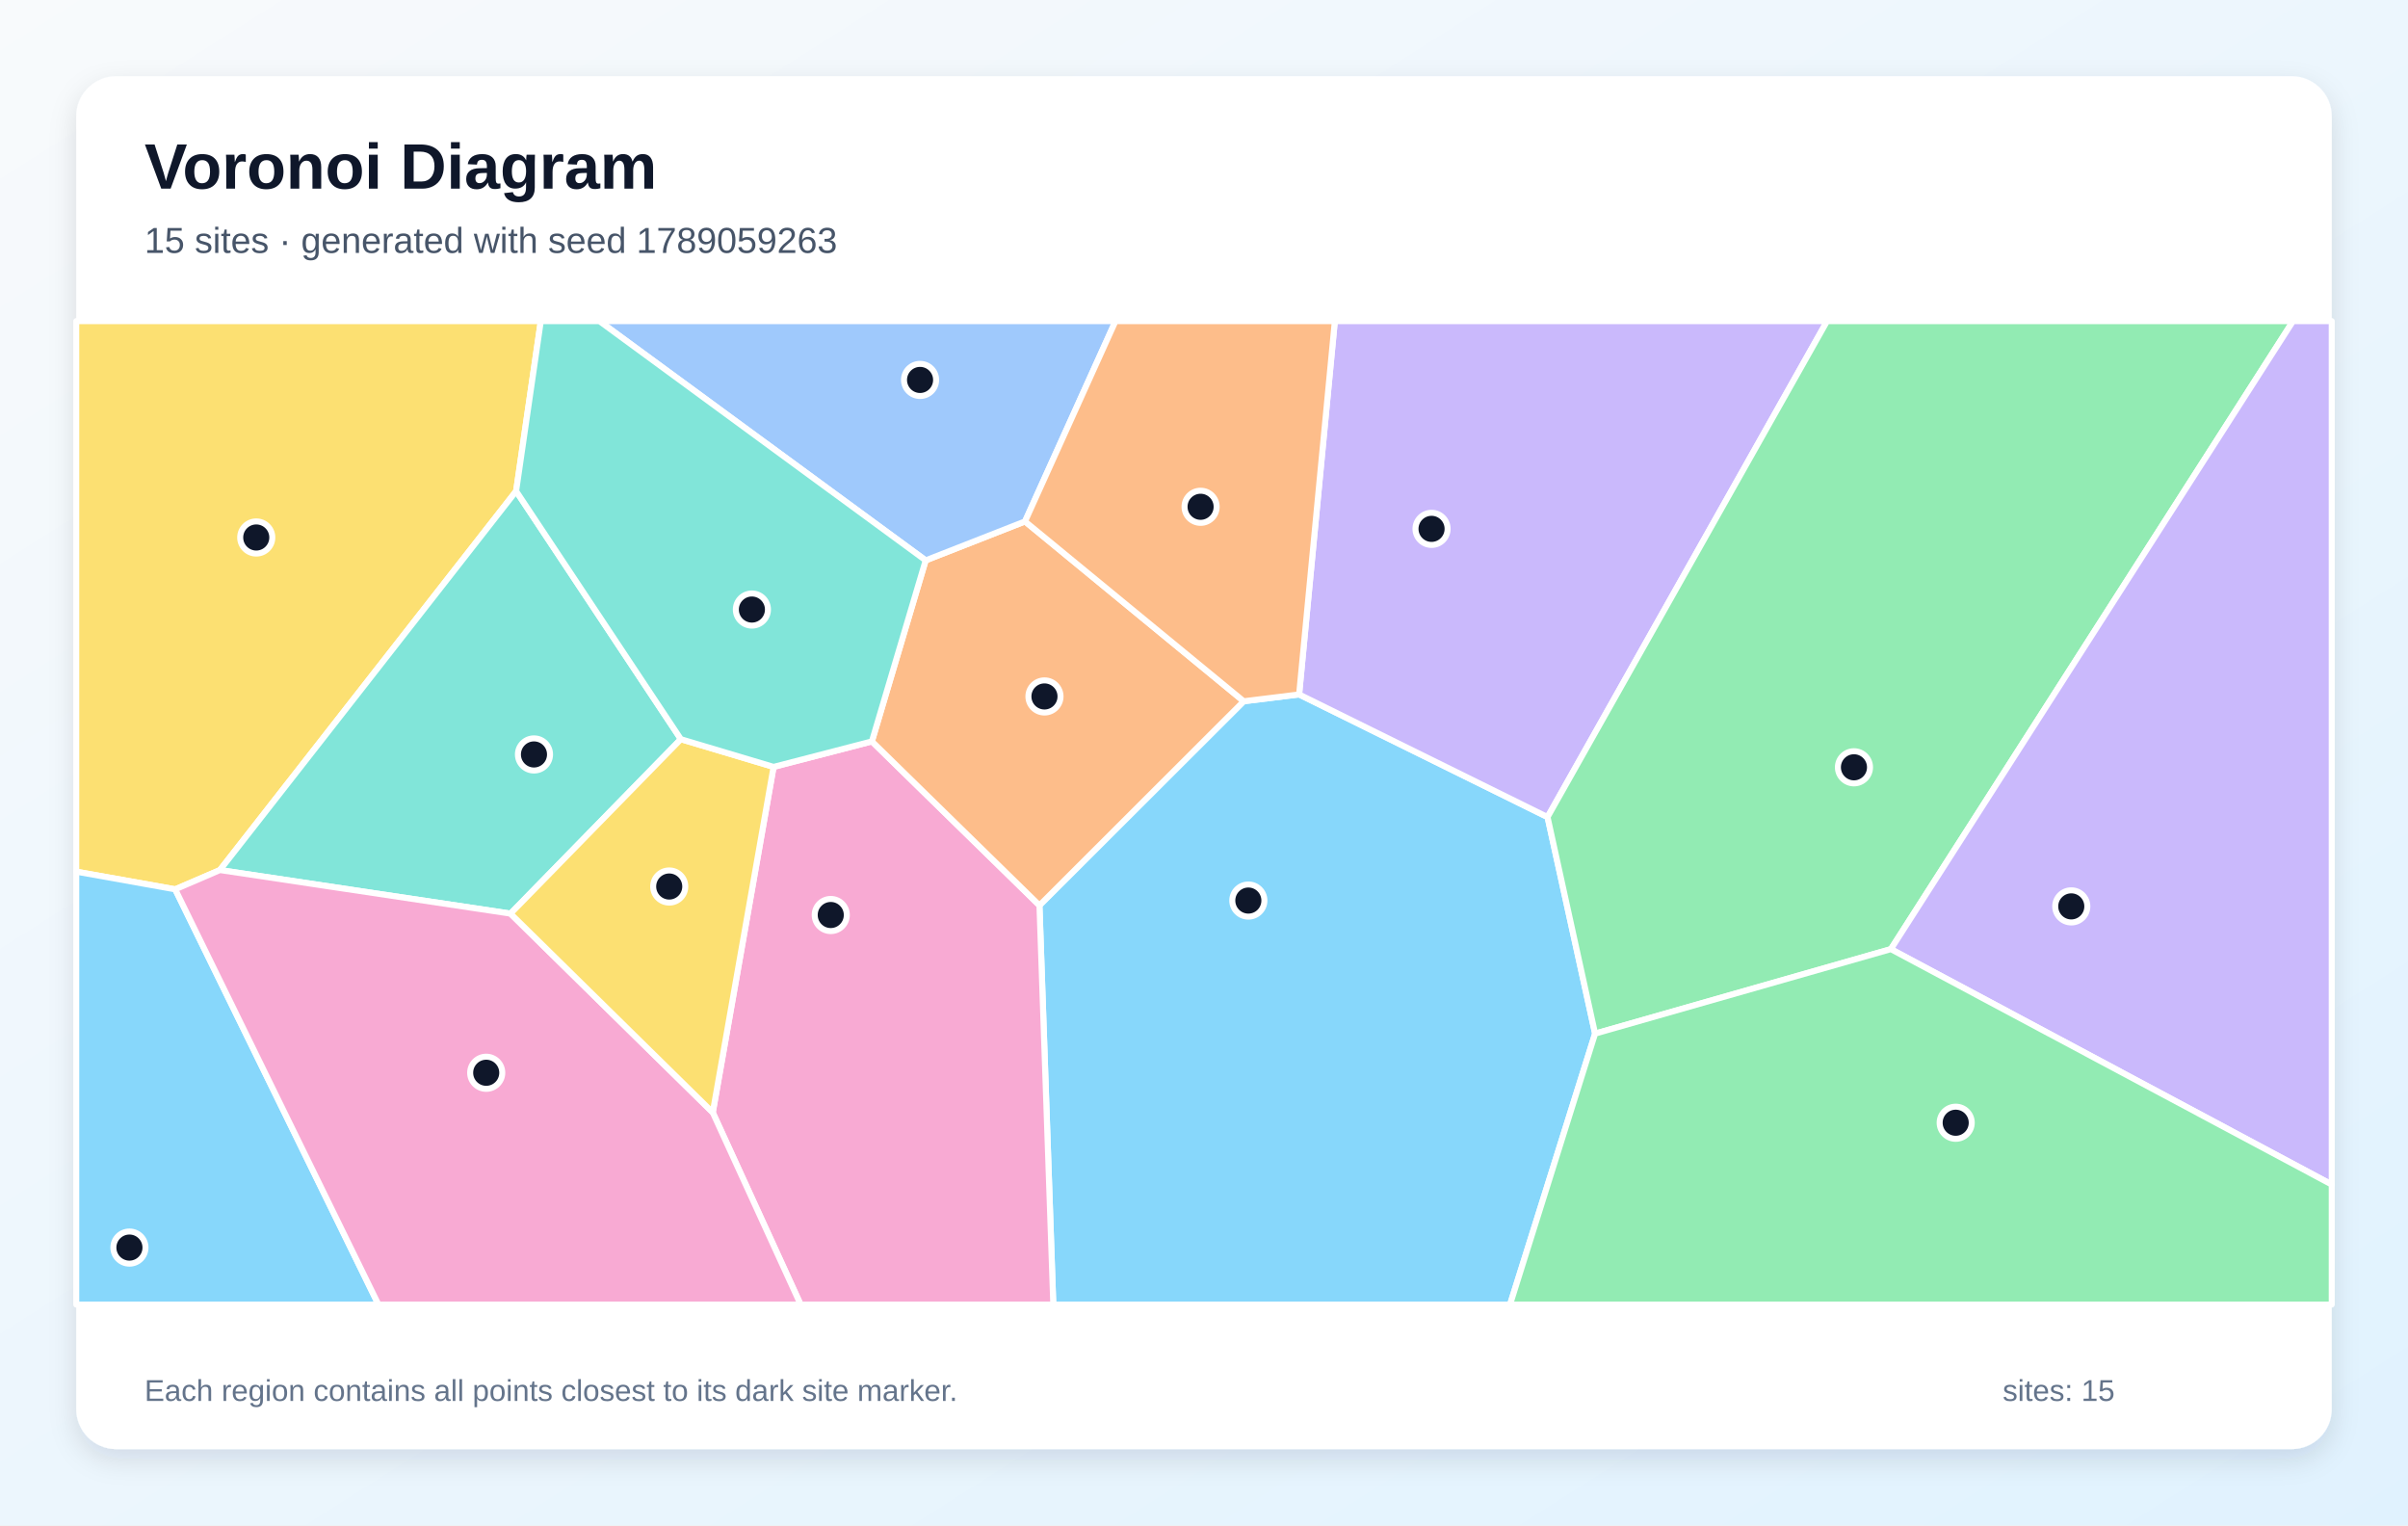
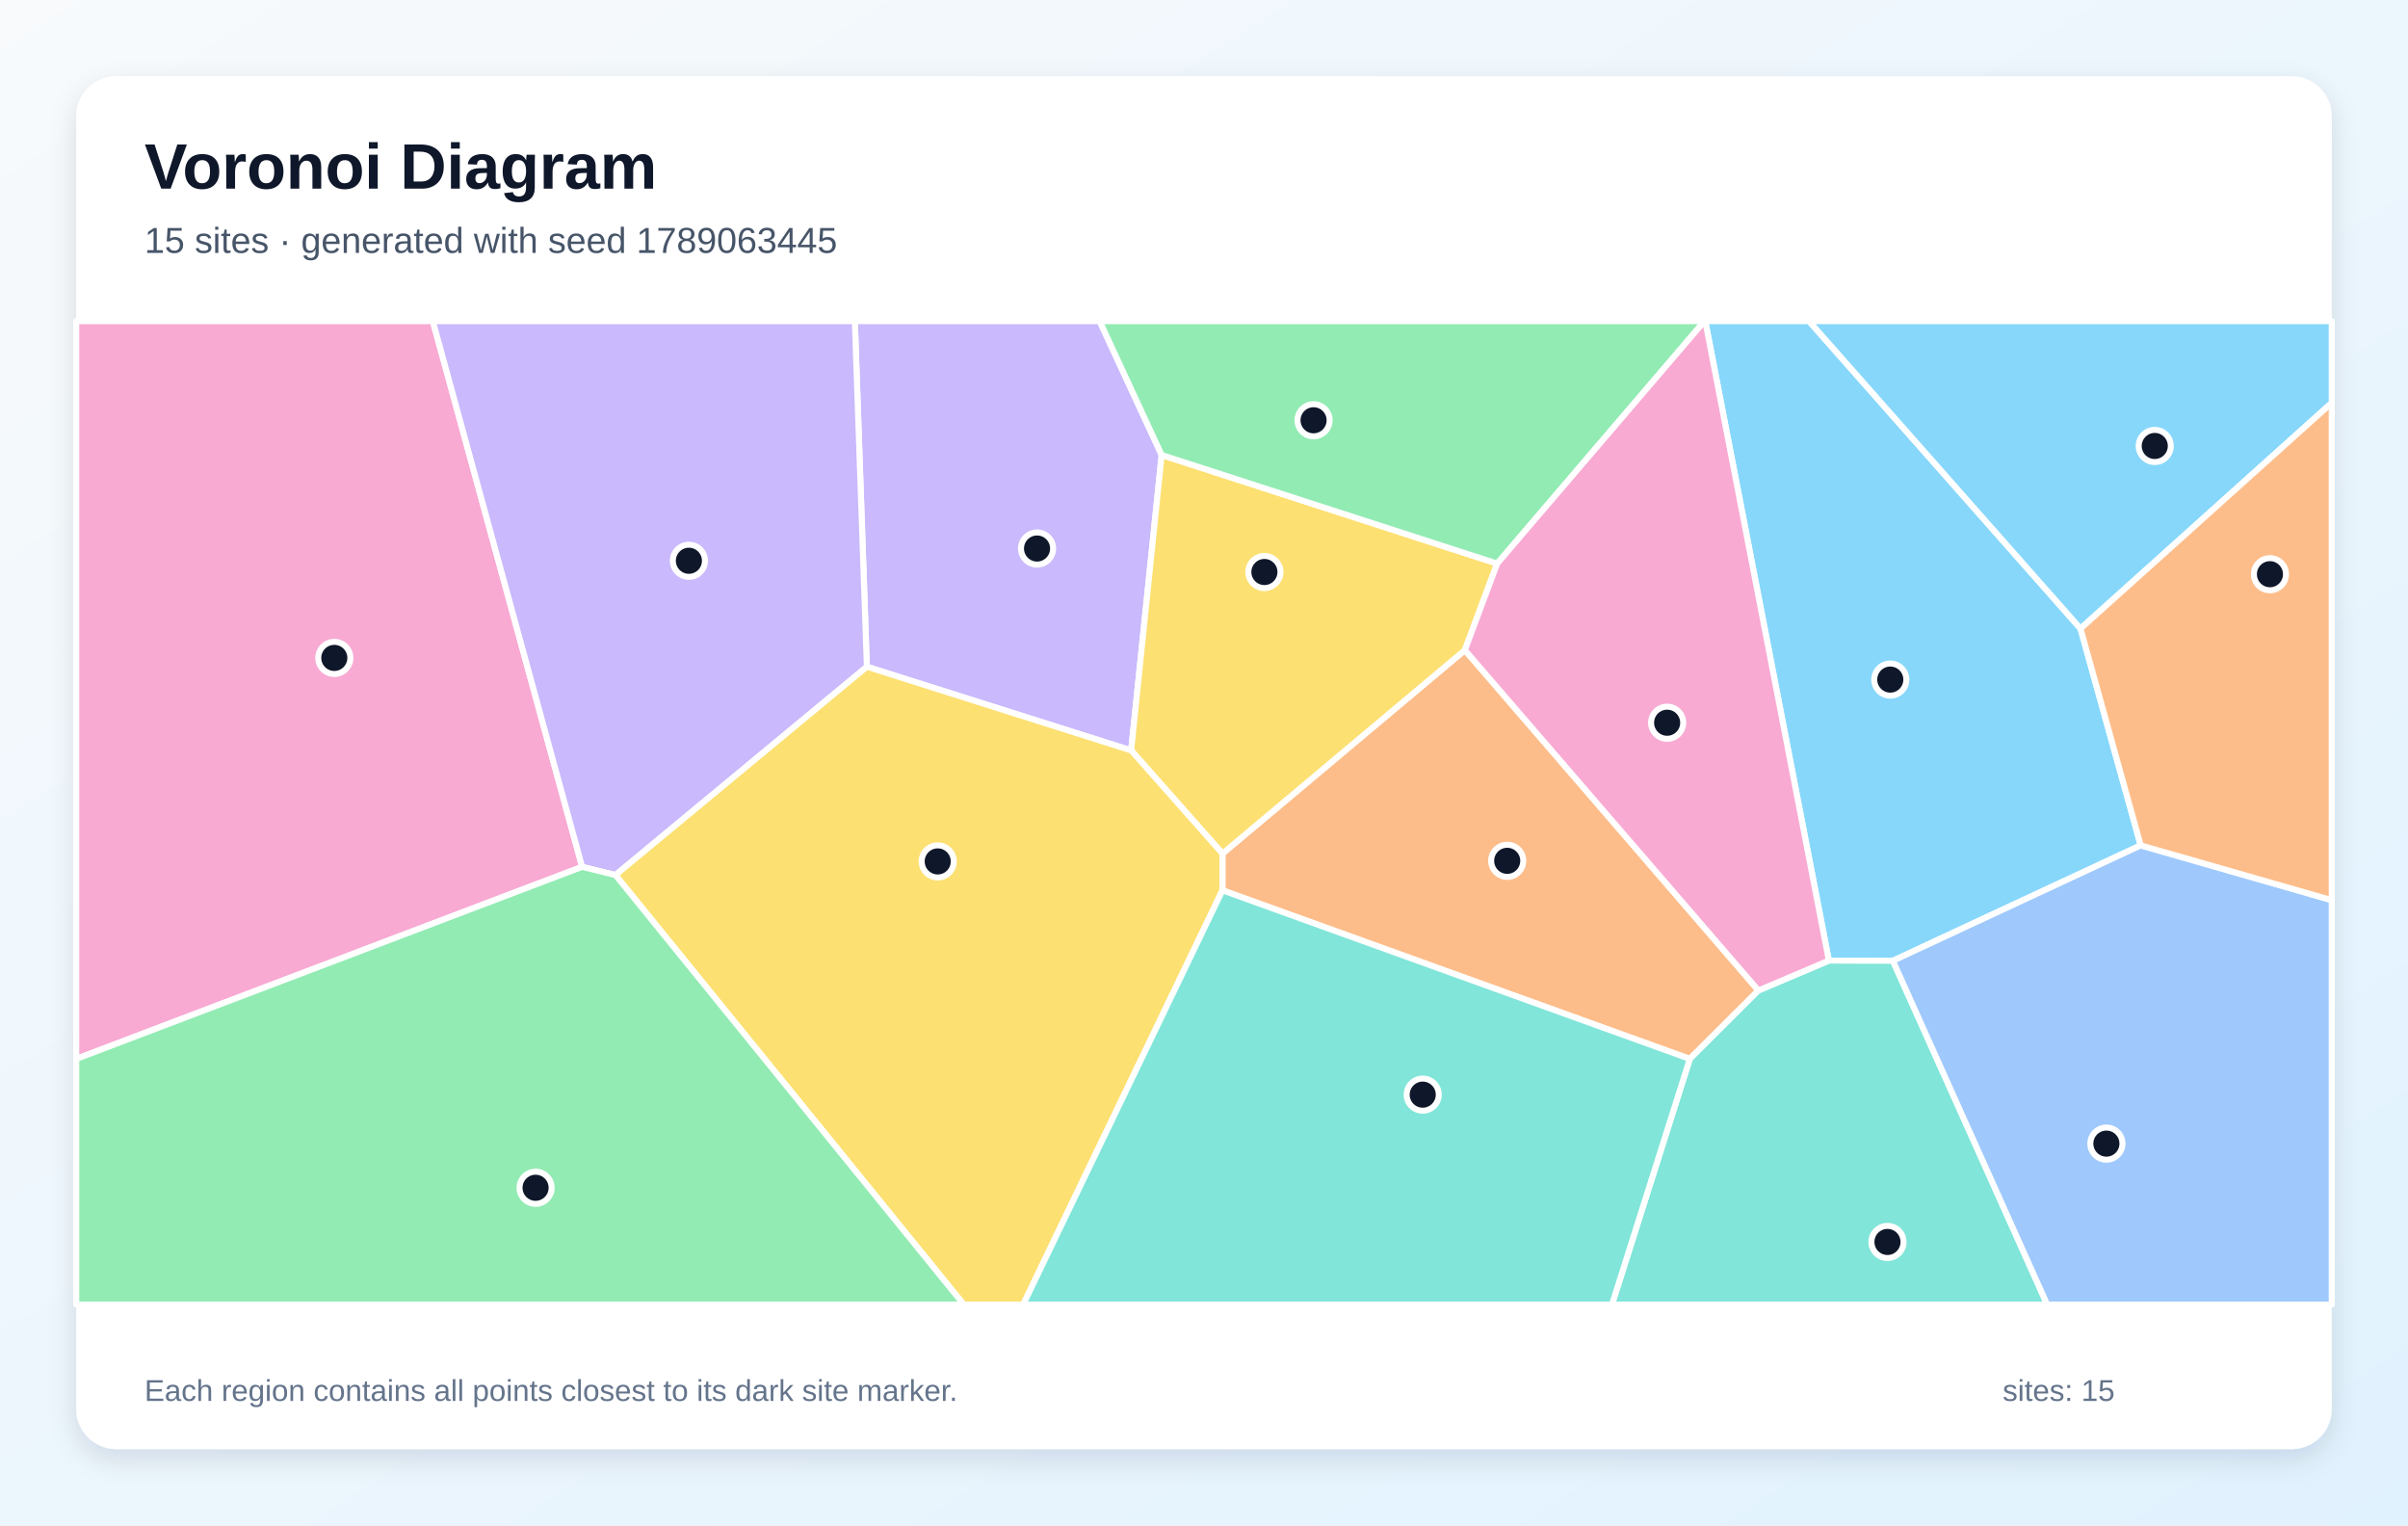
<svg xmlns="http://www.w3.org/2000/svg" width="1200" height="760" viewBox="0 0 1200 760" role="img" aria-labelledby="title description">
  <defs>
    <linearGradient id="background" x1="0" y1="0" x2="1" y2="1">
      <stop stop-color="#F8FAFC" />
      <stop offset="1" stop-color="#E0F2FE" />
    </linearGradient>
    <filter id="shadow" x="-10%" y="-10%" width="120%" height="120%">
      <feDropShadow dx="0" dy="5" stdDeviation="7" flood-color="#0F172A" flood-opacity=".12" />
    </filter>
  </defs>
  <rect width="1200" height="760" fill="url(#background)" />
  <rect x="38" y="38" width="1124" height="684" rx="20" fill="#FFFFFF" filter="url(#shadow)" />
  <g font-family="Arial, sans-serif">
    <text x="72" y="94" font-size="32" font-weight="700" fill="#0F172A">Voronoi Diagram</text>
-     <text x="72" y="126" font-size="18" fill="#475569">15 sites · generated with seed 1789059263</text>
+     <text x="72" y="126" font-size="18" fill="#475569">15 sites · generated with seed 1789063445</text>
  </g>
  <g stroke="#FFFFFF" stroke-width="3" stroke-linejoin="round">
-     <polygon points="518.0,451.1 619.8,349.4 647.4,346.0 771.2,407.1 794.9,515.0 752.5,650.0 524.9,650.0" fill="#38BDF8" fill-opacity="0.60" />
-     <polygon points="771.2,407.1 647.4,346.0 665.2,160.0 910.5,160.0" fill="#A78BFA" fill-opacity="0.60" />
-     <polygon points="355.2,554.3 385.5,382.1 434.5,369.4 518.0,451.1 524.9,650.0 399.0,650.0" fill="#F472B6" fill-opacity="0.60" />
-     <polygon points="434.5,369.4 461.3,279.2 510.8,259.8 619.8,349.4 518.0,451.1" fill="#FB923C" fill-opacity="0.60" />
-     <polygon points="257.2,244.7 109.6,433.5 87.3,443.1 38.0,434.3 38.0,160.0 269.5,160.0" fill="#FACC15" fill-opacity="0.60" />
-     <polygon points="794.9,515.0 771.2,407.1 910.5,160.0 1142.7,160.0 942.3,472.9" fill="#4ADE80" fill-opacity="0.60" />
-     <polygon points="339.3,368.3 254.4,455.2 109.6,433.5 257.2,244.7" fill="#2DD4BF" fill-opacity="0.60" />
-     <polygon points="510.8,259.8 461.3,279.2 298.7,160.0 555.9,160.0" fill="#60A5FA" fill-opacity="0.60" />
-     <polygon points="38.0,434.3 87.3,443.1 188.6,650.0 38.0,650.0" fill="#38BDF8" fill-opacity="0.60" />
-     <polygon points="942.3,472.9 1142.7,160.0 1162.0,160.0 1162.0,590.2" fill="#A78BFA" fill-opacity="0.60" />
-     <polygon points="87.3,443.1 109.6,433.5 254.4,455.2 355.2,554.3 399.0,650.0 188.6,650.0" fill="#F472B6" fill-opacity="0.60" />
-     <polygon points="647.4,346.0 619.8,349.4 510.8,259.8 555.9,160.0 665.2,160.0" fill="#FB923C" fill-opacity="0.60" />
-     <polygon points="254.4,455.2 339.3,368.3 385.5,382.1 355.2,554.3" fill="#FACC15" fill-opacity="0.60" />
-     <polygon points="794.9,515.0 942.3,472.9 1162.0,590.2 1162.0,650.0 752.5,650.0" fill="#4ADE80" fill-opacity="0.60" />
-     <polygon points="461.3,279.2 434.5,369.4 385.5,382.1 339.3,368.3 257.2,244.7 269.5,160.0 298.7,160.0" fill="#2DD4BF" fill-opacity="0.60" />
+     <polygon points="1036.8,313.2 1066.8,421.2 943.3,478.7 911.4,478.6 849.8,160.0 901.5,160.0" fill="#38BDF8" fill-opacity="0.60" />
+     <polygon points="432.0,332.2 426.0,160.0 548.0,160.0 578.9,226.7 563.7,373.9" fill="#A78BFA" fill-opacity="0.60" />
+     <polygon points="38.0,527.6 38.0,160.0 215.7,160.0 290.1,431.9" fill="#F472B6" fill-opacity="0.60" />
+     <polygon points="609.2,443.6 609.2,425.3 730.0,323.9 876.3,493.5 842.1,527.6" fill="#FB923C" fill-opacity="0.60" />
+     <polygon points="746.1,280.8 730.0,323.9 609.2,425.3 563.7,373.9 578.9,226.7" fill="#FACC15" fill-opacity="0.60" />
+     <polygon points="746.1,280.8 578.9,226.7 548.0,160.0 849.4,160.0" fill="#4ADE80" fill-opacity="0.60" />
+     <polygon points="842.1,527.6 876.3,493.5 911.4,478.6 943.3,478.7 1020.2,650.0 803.3,650.0" fill="#2DD4BF" fill-opacity="0.60" />
+     <polygon points="943.3,478.7 1066.8,421.2 1162.0,448.5 1162.0,650.0 1020.2,650.0" fill="#60A5FA" fill-opacity="0.60" />
+     <polygon points="1036.8,313.2 901.5,160.0 1162.0,160.0 1162.0,200.7" fill="#38BDF8" fill-opacity="0.60" />
+     <polygon points="306.7,436.0 290.1,431.9 215.7,160.0 426.0,160.0 432.0,332.2" fill="#A78BFA" fill-opacity="0.60" />
+     <polygon points="876.3,493.5 730.0,323.9 746.1,280.8 849.4,160.0 849.8,160.0 911.4,478.6" fill="#F472B6" fill-opacity="0.60" />
+     <polygon points="1066.8,421.2 1036.8,313.2 1162.0,200.7 1162.0,448.5" fill="#FB923C" fill-opacity="0.60" />
+     <polygon points="306.7,436.0 432.0,332.2 563.7,373.9 609.2,425.3 609.2,443.6 509.9,650.0 480.3,650.0" fill="#FACC15" fill-opacity="0.60" />
+     <polygon points="38.0,527.6 290.1,431.9 306.7,436.0 480.3,650.0 38.0,650.0" fill="#4ADE80" fill-opacity="0.60" />
+     <polygon points="609.2,443.6 842.1,527.6 803.3,650.0 509.9,650.0" fill="#2DD4BF" fill-opacity="0.60" />
  </g>
  <g>
-     <circle cx="622.1" cy="448.7" r="8" fill="#0F172A" stroke="#FFFFFF" stroke-width="3" />
-     <circle cx="713.4" cy="263.5" r="8" fill="#0F172A" stroke="#FFFFFF" stroke-width="3" />
-     <circle cx="414.0" cy="455.9" r="8" fill="#0F172A" stroke="#FFFFFF" stroke-width="3" />
-     <circle cx="520.5" cy="347.0" r="8" fill="#0F172A" stroke="#FFFFFF" stroke-width="3" />
-     <circle cx="127.7" cy="267.8" r="8" fill="#0F172A" stroke="#FFFFFF" stroke-width="3" />
-     <circle cx="923.9" cy="382.3" r="8" fill="#0F172A" stroke="#FFFFFF" stroke-width="3" />
-     <circle cx="266.1" cy="375.9" r="8" fill="#0F172A" stroke="#FFFFFF" stroke-width="3" />
-     <circle cx="458.5" cy="189.3" r="8" fill="#0F172A" stroke="#FFFFFF" stroke-width="3" />
-     <circle cx="64.5" cy="621.6" r="8" fill="#0F172A" stroke="#FFFFFF" stroke-width="3" />
-     <circle cx="1032.2" cy="451.6" r="8" fill="#0F172A" stroke="#FFFFFF" stroke-width="3" />
-     <circle cx="242.3" cy="534.5" r="8" fill="#0F172A" stroke="#FFFFFF" stroke-width="3" />
-     <circle cx="598.3" cy="252.5" r="8" fill="#0F172A" stroke="#FFFFFF" stroke-width="3" />
-     <circle cx="333.5" cy="441.7" r="8" fill="#0F172A" stroke="#FFFFFF" stroke-width="3" />
-     <circle cx="974.6" cy="559.4" r="8" fill="#0F172A" stroke="#FFFFFF" stroke-width="3" />
-     <circle cx="374.7" cy="303.7" r="8" fill="#0F172A" stroke="#FFFFFF" stroke-width="3" />
+     <circle cx="942.0" cy="338.6" r="8" fill="#0F172A" stroke="#FFFFFF" stroke-width="3" />
+     <circle cx="516.8" cy="273.3" r="8" fill="#0F172A" stroke="#FFFFFF" stroke-width="3" />
+     <circle cx="166.6" cy="327.8" r="8" fill="#0F172A" stroke="#FFFFFF" stroke-width="3" />
+     <circle cx="751.1" cy="428.9" r="8" fill="#0F172A" stroke="#FFFFFF" stroke-width="3" />
+     <circle cx="630.1" cy="285.0" r="8" fill="#0F172A" stroke="#FFFFFF" stroke-width="3" />
+     <circle cx="654.6" cy="209.4" r="8" fill="#0F172A" stroke="#FFFFFF" stroke-width="3" />
+     <circle cx="940.6" cy="618.8" r="8" fill="#0F172A" stroke="#FFFFFF" stroke-width="3" />
+     <circle cx="1049.7" cy="569.8" r="8" fill="#0F172A" stroke="#FFFFFF" stroke-width="3" />
+     <circle cx="1073.8" cy="222.2" r="8" fill="#0F172A" stroke="#FFFFFF" stroke-width="3" />
+     <circle cx="343.3" cy="279.4" r="8" fill="#0F172A" stroke="#FFFFFF" stroke-width="3" />
+     <circle cx="830.8" cy="360.1" r="8" fill="#0F172A" stroke="#FFFFFF" stroke-width="3" />
+     <circle cx="1131.2" cy="286.1" r="8" fill="#0F172A" stroke="#FFFFFF" stroke-width="3" />
+     <circle cx="467.3" cy="429.2" r="8" fill="#0F172A" stroke="#FFFFFF" stroke-width="3" />
+     <circle cx="266.9" cy="591.8" r="8" fill="#0F172A" stroke="#FFFFFF" stroke-width="3" />
+     <circle cx="709.0" cy="545.4" r="8" fill="#0F172A" stroke="#FFFFFF" stroke-width="3" />
  </g>
  <g font-family="Arial, sans-serif" font-size="15" fill="#64748B">
    <text x="72" y="698">Each region contains all points closest to its dark site marker.</text>
    <text x="998" y="698">sites: 15</text>
  </g>
</svg>
